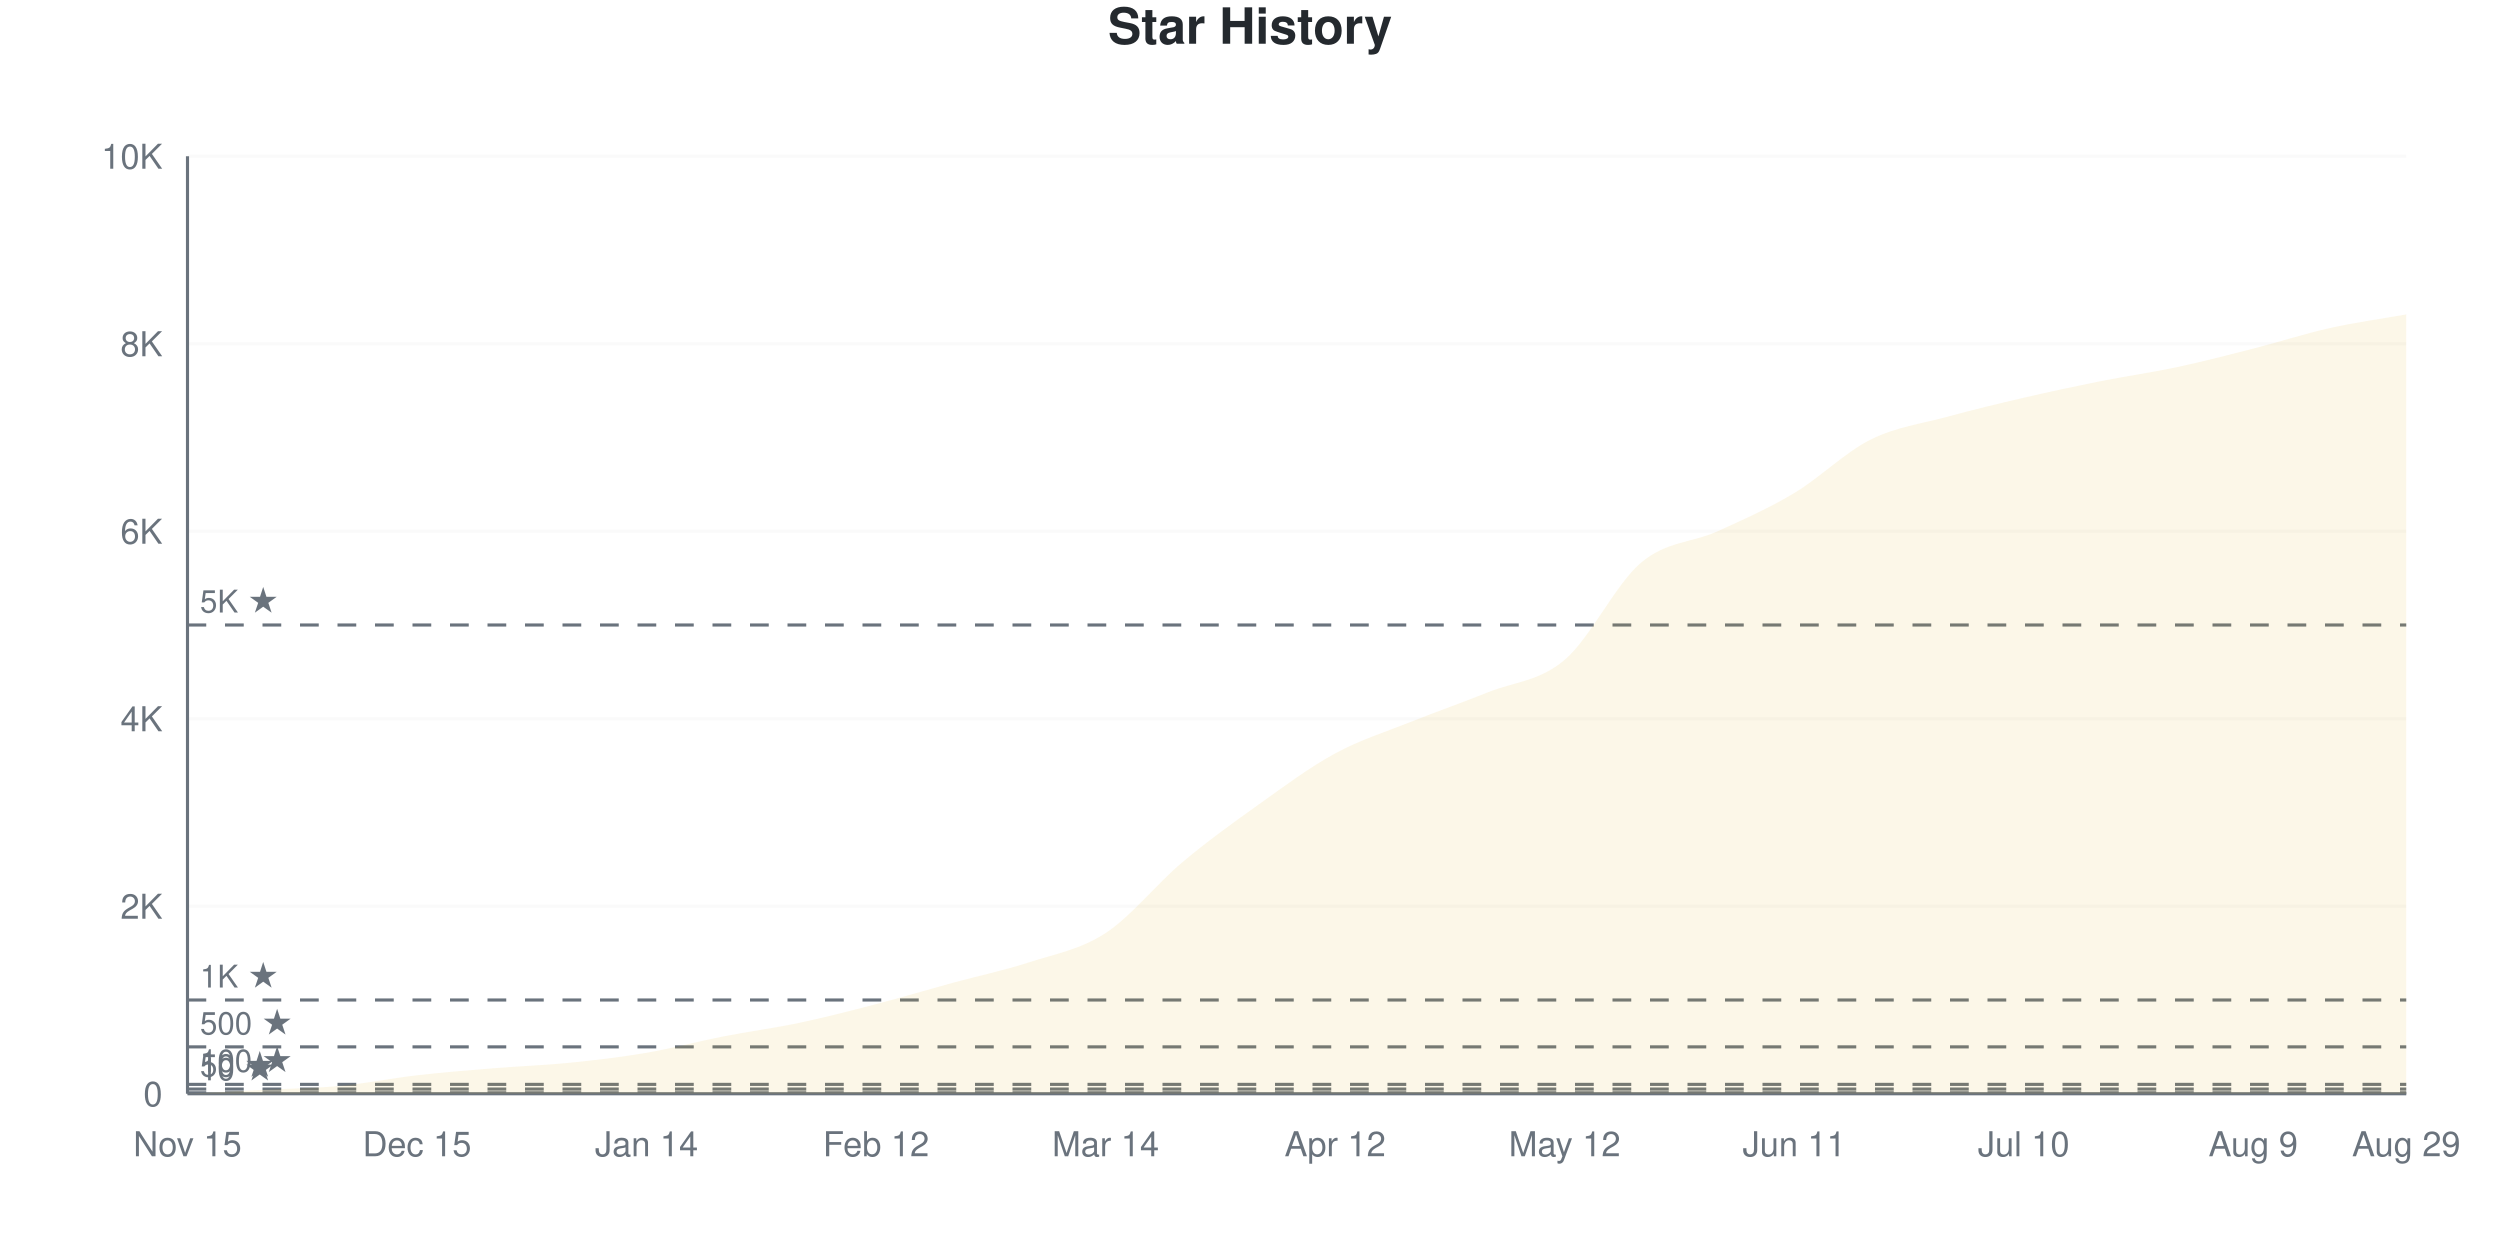
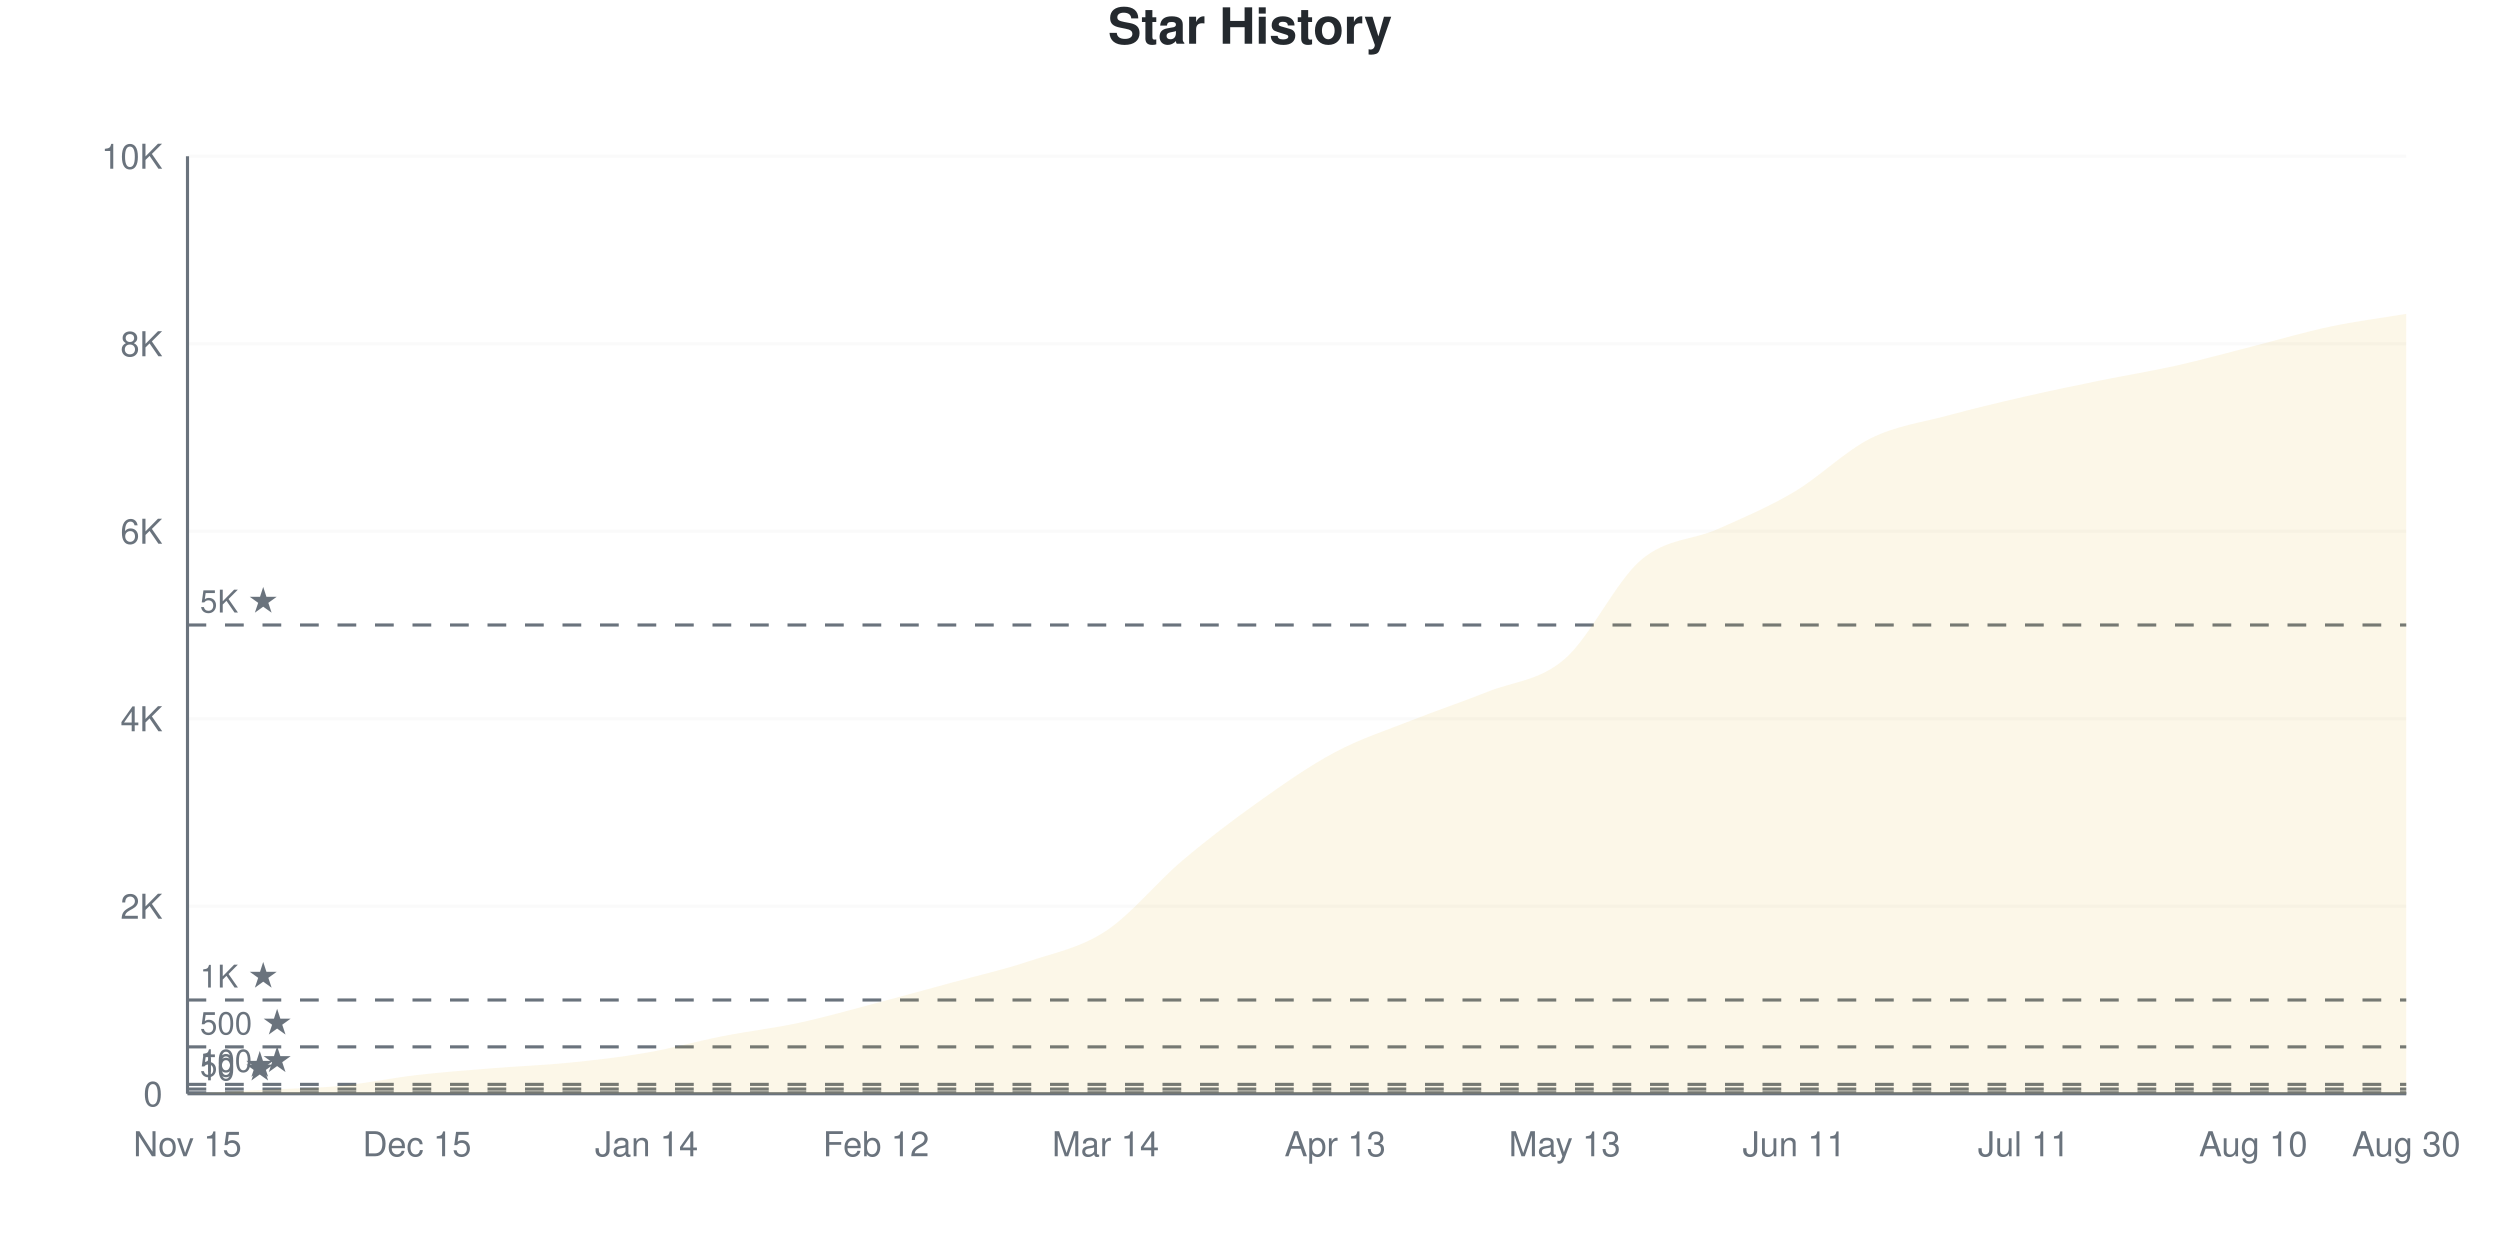
<svg xmlns="http://www.w3.org/2000/svg" viewBox="0 0 800 400" width="800" height="400">
  <style>
    @keyframes drawLine {
      to { stroke-dashoffset: 0; }
    }
    @keyframes fadeInPoint {
      from { opacity: 0; }
      to { opacity: 1; }
    }
    .data-line-0 {
-       stroke-dasharray: 1158;
-       stroke-dashoffset: 1158;
+       stroke-dasharray: 1159;
+       stroke-dashoffset: 1159;
      animation: drawLine 2s ease-out forwards;
    }
    .data-point {
      opacity: 0;
      animation: fadeInPoint 0.5s ease-out forwards;
    }
    .chart-bg { fill: #fff; }
    .chart-text { fill: #24292e; }
    .chart-muted { fill: #6a737d; }
    .chart-grid { stroke: #eee; }
    .chart-axis { stroke: #6a737d; }
    @media (prefers-color-scheme: dark) {
      .chart-bg { fill: #0d1117; }
      .chart-text { fill: #e6edf3; }
      .chart-muted { fill: #8b949e; }
      .chart-grid { stroke: #21262d; }
      .chart-axis { stroke: #8b949e; }
    }
  </style>
  <rect width="800" height="400" class="chart-bg" />
  <text x="400" y="14" text-anchor="middle" class="chart-text" font-size="16" font-weight="bold" font-family="-apple-system, BlinkMacSystemFont, 'Segoe UI', Helvetica, Arial, sans-serif">Star History</text>
  <g class="grid">
    <line x1="60" y1="350" x2="770" y2="350" class="chart-grid" stroke-opacity="0.3" />
    <text x="52" y="354" text-anchor="end" class="chart-muted" font-size="11" font-family="-apple-system, BlinkMacSystemFont, 'Segoe UI', Helvetica, Arial, sans-serif">0</text>
    <line x1="60" y1="290" x2="770" y2="290" class="chart-grid" stroke-opacity="0.3" />
    <text x="52" y="294" text-anchor="end" class="chart-muted" font-size="11" font-family="-apple-system, BlinkMacSystemFont, 'Segoe UI', Helvetica, Arial, sans-serif">2K</text>
    <line x1="60" y1="230" x2="770" y2="230" class="chart-grid" stroke-opacity="0.3" />
    <text x="52" y="234" text-anchor="end" class="chart-muted" font-size="11" font-family="-apple-system, BlinkMacSystemFont, 'Segoe UI', Helvetica, Arial, sans-serif">4K</text>
    <line x1="60" y1="170" x2="770" y2="170" class="chart-grid" stroke-opacity="0.3" />
    <text x="52" y="174" text-anchor="end" class="chart-muted" font-size="11" font-family="-apple-system, BlinkMacSystemFont, 'Segoe UI', Helvetica, Arial, sans-serif">6K</text>
    <line x1="60" y1="110" x2="770" y2="110" class="chart-grid" stroke-opacity="0.3" />
    <text x="52" y="114" text-anchor="end" class="chart-muted" font-size="11" font-family="-apple-system, BlinkMacSystemFont, 'Segoe UI', Helvetica, Arial, sans-serif">8K</text>
    <line x1="60" y1="50" x2="770" y2="50" class="chart-grid" stroke-opacity="0.3" />
    <text x="52" y="54" text-anchor="end" class="chart-muted" font-size="11" font-family="-apple-system, BlinkMacSystemFont, 'Segoe UI', Helvetica, Arial, sans-serif">10K</text>
  </g>
  <g class="milestones">
    <line x1="60" y1="349.7" x2="770" y2="349.7" class="chart-axis" stroke-width="1" stroke-dasharray="6,6" />
    <text x="64" y="345.7" class="chart-muted" font-size="10" font-family="-apple-system, BlinkMacSystemFont, 'Segoe UI', Helvetica, Arial, sans-serif">10 ★</text>
    <line x1="60" y1="348.5" x2="770" y2="348.5" class="chart-axis" stroke-width="1" stroke-dasharray="6,6" />
    <text x="64" y="344.5" class="chart-muted" font-size="10" font-family="-apple-system, BlinkMacSystemFont, 'Segoe UI', Helvetica, Arial, sans-serif">50 ★</text>
    <line x1="60" y1="347" x2="770" y2="347" class="chart-axis" stroke-width="1" stroke-dasharray="6,6" />
    <text x="64" y="343" class="chart-muted" font-size="10" font-family="-apple-system, BlinkMacSystemFont, 'Segoe UI', Helvetica, Arial, sans-serif">100 ★</text>
    <line x1="60" y1="335" x2="770" y2="335" class="chart-axis" stroke-width="1" stroke-dasharray="6,6" />
    <text x="64" y="331" class="chart-muted" font-size="10" font-family="-apple-system, BlinkMacSystemFont, 'Segoe UI', Helvetica, Arial, sans-serif">500 ★</text>
    <line x1="60" y1="320" x2="770" y2="320" class="chart-axis" stroke-width="1" stroke-dasharray="6,6" />
    <text x="64" y="316" class="chart-muted" font-size="10" font-family="-apple-system, BlinkMacSystemFont, 'Segoe UI', Helvetica, Arial, sans-serif">1K ★</text>
    <line x1="60" y1="200" x2="770" y2="200" class="chart-axis" stroke-width="1" stroke-dasharray="6,6" />
    <text x="64" y="196" class="chart-muted" font-size="10" font-family="-apple-system, BlinkMacSystemFont, 'Segoe UI', Helvetica, Arial, sans-serif">5K ★</text>
  </g>
  <g class="x-axis">
    <text x="60" y="370" text-anchor="middle" class="chart-muted" font-size="11" font-family="-apple-system, BlinkMacSystemFont, 'Segoe UI', Helvetica, Arial, sans-serif">Nov 15</text>
    <text x="133.448" y="370" text-anchor="middle" class="chart-muted" font-size="11" font-family="-apple-system, BlinkMacSystemFont, 'Segoe UI', Helvetica, Arial, sans-serif">Dec 15</text>
    <text x="206.897" y="370" text-anchor="middle" class="chart-muted" font-size="11" font-family="-apple-system, BlinkMacSystemFont, 'Segoe UI', Helvetica, Arial, sans-serif">Jan 14</text>
    <text x="280.345" y="370" text-anchor="middle" class="chart-muted" font-size="11" font-family="-apple-system, BlinkMacSystemFont, 'Segoe UI', Helvetica, Arial, sans-serif">Feb 12</text>
    <text x="353.793" y="370" text-anchor="middle" class="chart-muted" font-size="11" font-family="-apple-system, BlinkMacSystemFont, 'Segoe UI', Helvetica, Arial, sans-serif">Mar 14</text>
-     <text x="427.241" y="370" text-anchor="middle" class="chart-muted" font-size="11" font-family="-apple-system, BlinkMacSystemFont, 'Segoe UI', Helvetica, Arial, sans-serif">Apr 12</text>
-     <text x="500.69" y="370" text-anchor="middle" class="chart-muted" font-size="11" font-family="-apple-system, BlinkMacSystemFont, 'Segoe UI', Helvetica, Arial, sans-serif">May 12</text>
+     <text x="427.241" y="370" text-anchor="middle" class="chart-muted" font-size="11" font-family="-apple-system, BlinkMacSystemFont, 'Segoe UI', Helvetica, Arial, sans-serif">Apr 13</text>
+     <text x="500.69" y="370" text-anchor="middle" class="chart-muted" font-size="11" font-family="-apple-system, BlinkMacSystemFont, 'Segoe UI', Helvetica, Arial, sans-serif">May 13</text>
    <text x="574.138" y="370" text-anchor="middle" class="chart-muted" font-size="11" font-family="-apple-system, BlinkMacSystemFont, 'Segoe UI', Helvetica, Arial, sans-serif">Jun 11</text>
-     <text x="647.586" y="370" text-anchor="middle" class="chart-muted" font-size="11" font-family="-apple-system, BlinkMacSystemFont, 'Segoe UI', Helvetica, Arial, sans-serif">Jul 10</text>
-     <text x="721.034" y="370" text-anchor="middle" class="chart-muted" font-size="11" font-family="-apple-system, BlinkMacSystemFont, 'Segoe UI', Helvetica, Arial, sans-serif">Aug 9</text>
-     <text x="770" y="370" text-anchor="middle" class="chart-muted" font-size="11" font-family="-apple-system, BlinkMacSystemFont, 'Segoe UI', Helvetica, Arial, sans-serif">Aug 29</text>
+     <text x="647.586" y="370" text-anchor="middle" class="chart-muted" font-size="11" font-family="-apple-system, BlinkMacSystemFont, 'Segoe UI', Helvetica, Arial, sans-serif">Jul 11</text>
+     <text x="721.034" y="370" text-anchor="middle" class="chart-muted" font-size="11" font-family="-apple-system, BlinkMacSystemFont, 'Segoe UI', Helvetica, Arial, sans-serif">Aug 10</text>
+     <text x="770" y="370" text-anchor="middle" class="chart-muted" font-size="11" font-family="-apple-system, BlinkMacSystemFont, 'Segoe UI', Helvetica, Arial, sans-serif">Aug 30</text>
  </g>
  <line x1="60" y1="50" x2="60" y2="350" class="chart-axis" stroke-width="1" />
  <line x1="60" y1="350" x2="770" y2="350" class="chart-axis" stroke-width="1" />
-   <path d="M60,350 L60,349.97 C68.161,349.56 76.322,349.155 84.483,348.74 C92.644,348.325 100.805,348.255 108.966,347.48 C117.126,346.705 125.287,345.03 133.448,344.09 C141.609,343.15 149.77,342.51 157.931,341.84 C166.092,341.17 174.253,340.895 182.414,340.07 C190.575,339.245 198.736,338.29 206.897,336.89 C215.057,335.49 223.218,333.27 231.379,331.67 C239.54,330.07 247.701,329.015 255.862,327.29 C264.023,325.565 272.184,323.45 280.345,321.32 C288.506,319.19 296.667,316.74 304.828,314.51 C312.989,312.28 321.149,310.595 329.31,307.94 C337.471,305.285 345.632,303.905 353.793,298.58 C361.954,293.255 370.115,282.845 378.276,275.99 C386.437,269.135 394.598,263.265 402.759,257.45 C410.92,251.635 419.08,245.525 427.241,241.1 C435.402,236.675 443.563,234.165 451.724,230.9 C459.885,227.635 468.046,224.8 476.207,221.51 C484.368,218.22 492.529,218.075 500.69,211.16 C508.851,204.245 517.011,186.88 525.172,180.02 C533.333,173.16 541.494,173.705 549.655,170 C557.816,166.295 565.977,162.68 574.138,157.79 C582.299,152.9 590.46,144.73 598.621,140.66 C606.782,136.59 614.943,135.6 623.103,133.37 C631.264,131.14 639.425,129.175 647.586,127.28 C655.747,125.385 663.908,123.63 672.069,122 C680.23,120.37 688.391,119.24 696.552,117.5 C704.713,115.76 712.874,113.645 721.034,111.56 C729.195,109.475 737.356,106.815 745.517,104.99 C753.678,103.165 761.839,102.07 770,100.61 L770,350 L60,350 Z" fill="#dfb317" fill-opacity="0.1" />
-   <path d="M60,350 L60,349.97 C68.161,349.56 76.322,349.155 84.483,348.74 C92.644,348.325 100.805,348.255 108.966,347.48 C117.126,346.705 125.287,345.03 133.448,344.09 C141.609,343.15 149.77,342.51 157.931,341.84 C166.092,341.17 174.253,340.895 182.414,340.07 C190.575,339.245 198.736,338.29 206.897,336.89 C215.057,335.49 223.218,333.27 231.379,331.67 C239.54,330.07 247.701,329.015 255.862,327.29 C264.023,325.565 272.184,323.45 280.345,321.32 C288.506,319.19 296.667,316.74 304.828,314.51 C312.989,312.28 321.149,310.595 329.31,307.94 C337.471,305.285 345.632,303.905 353.793,298.58 C361.954,293.255 370.115,282.845 378.276,275.99 C386.437,269.135 394.598,263.265 402.759,257.45 C410.92,251.635 419.08,245.525 427.241,241.1 C435.402,236.675 443.563,234.165 451.724,230.9 C459.885,227.635 468.046,224.8 476.207,221.51 C484.368,218.22 492.529,218.075 500.69,211.16 C508.851,204.245 517.011,186.88 525.172,180.02 C533.333,173.16 541.494,173.705 549.655,170 C557.816,166.295 565.977,162.68 574.138,157.79 C582.299,152.9 590.46,144.73 598.621,140.66 C606.782,136.59 614.943,135.6 623.103,133.37 C631.264,131.14 639.425,129.175 647.586,127.28 C655.747,125.385 663.908,123.63 672.069,122 C680.23,120.37 688.391,119.24 696.552,117.5 C704.713,115.76 712.874,113.645 721.034,111.56 C729.195,109.475 737.356,106.815 745.517,104.99 C753.678,103.165 761.839,102.07 770,100.61" fill="none" stroke="#dfb317" stroke-width="2.5" class="data-line-0" />
+   <path d="M60,350 L60,349.97 C68.161,349.56 76.322,349.155 84.483,348.74 C92.644,348.325 100.805,348.27 108.966,347.48 C117.126,346.69 125.287,344.945 133.448,344 C141.609,343.055 149.77,342.47 157.931,341.81 C166.092,341.15 174.253,340.865 182.414,340.04 C190.575,339.215 198.736,338.275 206.897,336.86 C215.057,335.445 223.218,333.15 231.379,331.55 C239.54,329.95 247.701,329.02 255.862,327.26 C264.023,325.5 272.184,323.14 280.345,320.99 C288.506,318.84 296.667,316.595 304.828,314.36 C312.989,312.125 321.149,310.31 329.31,307.58 C337.471,304.85 345.632,303.335 353.793,297.98 C361.954,292.625 370.115,282.355 378.276,275.45 C386.437,268.545 394.598,262.345 402.759,256.55 C410.92,250.755 419.08,245.02 427.241,240.68 C435.402,236.34 443.563,233.74 451.724,230.51 C459.885,227.28 468.046,224.57 476.207,221.3 C484.368,218.03 492.529,217.915 500.69,210.89 C508.851,203.865 517.011,186.08 525.172,179.15 C533.333,172.22 541.494,172.935 549.655,169.31 C557.816,165.685 565.977,162.24 574.138,157.4 C582.299,152.56 590.46,144.335 598.621,140.27 C606.782,136.205 614.943,135.225 623.103,133.01 C631.264,130.795 639.425,128.855 647.586,126.98 C655.747,125.105 663.908,123.43 672.069,121.76 C680.23,120.09 688.391,118.79 696.552,116.96 C704.713,115.13 712.874,112.85 721.034,110.78 C729.195,108.71 737.356,106.265 745.517,104.54 C753.678,102.815 761.839,101.8 770,100.43 L770,350 L60,350 Z" fill="#dfb317" fill-opacity="0.1" />
+   <path d="M60,350 L60,349.97 C68.161,349.56 76.322,349.155 84.483,348.74 C92.644,348.325 100.805,348.27 108.966,347.48 C117.126,346.69 125.287,344.945 133.448,344 C141.609,343.055 149.77,342.47 157.931,341.81 C166.092,341.15 174.253,340.865 182.414,340.04 C190.575,339.215 198.736,338.275 206.897,336.86 C215.057,335.445 223.218,333.15 231.379,331.55 C239.54,329.95 247.701,329.02 255.862,327.26 C264.023,325.5 272.184,323.14 280.345,320.99 C288.506,318.84 296.667,316.595 304.828,314.36 C312.989,312.125 321.149,310.31 329.31,307.58 C337.471,304.85 345.632,303.335 353.793,297.98 C361.954,292.625 370.115,282.355 378.276,275.45 C386.437,268.545 394.598,262.345 402.759,256.55 C410.92,250.755 419.08,245.02 427.241,240.68 C435.402,236.34 443.563,233.74 451.724,230.51 C459.885,227.28 468.046,224.57 476.207,221.3 C484.368,218.03 492.529,217.915 500.69,210.89 C508.851,203.865 517.011,186.08 525.172,179.15 C533.333,172.22 541.494,172.935 549.655,169.31 C557.816,165.685 565.977,162.24 574.138,157.4 C582.299,152.56 590.46,144.335 598.621,140.27 C606.782,136.205 614.943,135.225 623.103,133.01 C631.264,130.795 639.425,128.855 647.586,126.98 C655.747,125.105 663.908,123.43 672.069,121.76 C680.23,120.09 688.391,118.79 696.552,116.96 C704.713,115.13 712.874,112.85 721.034,110.78 C729.195,108.71 737.356,106.265 745.517,104.54 C753.678,102.815 761.839,101.8 770,100.43" fill="none" stroke="#dfb317" stroke-width="2.5" class="data-line-0" />
  <g class="points">
    <circle cx="60" cy="349.97" r="4" fill="#dfb317" class="data-point" style="animation-delay: 1.50s" />
    <circle cx="84.483" cy="348.74" r="4" fill="#dfb317" class="data-point" style="animation-delay: 1.55s" />
    <circle cx="108.966" cy="347.48" r="4" fill="#dfb317" class="data-point" style="animation-delay: 1.60s" />
-     <circle cx="133.448" cy="344.09" r="4" fill="#dfb317" class="data-point" style="animation-delay: 1.65s" />
-     <circle cx="157.931" cy="341.84" r="4" fill="#dfb317" class="data-point" style="animation-delay: 1.70s" />
-     <circle cx="182.414" cy="340.07" r="4" fill="#dfb317" class="data-point" style="animation-delay: 1.75s" />
-     <circle cx="206.897" cy="336.89" r="4" fill="#dfb317" class="data-point" style="animation-delay: 1.80s" />
-     <circle cx="231.379" cy="331.67" r="4" fill="#dfb317" class="data-point" style="animation-delay: 1.85s" />
-     <circle cx="255.862" cy="327.29" r="4" fill="#dfb317" class="data-point" style="animation-delay: 1.90s" />
-     <circle cx="280.345" cy="321.32" r="4" fill="#dfb317" class="data-point" style="animation-delay: 1.95s" />
-     <circle cx="304.828" cy="314.51" r="4" fill="#dfb317" class="data-point" style="animation-delay: 2.00s" />
-     <circle cx="329.31" cy="307.94" r="4" fill="#dfb317" class="data-point" style="animation-delay: 2.05s" />
-     <circle cx="353.793" cy="298.58" r="4" fill="#dfb317" class="data-point" style="animation-delay: 2.10s" />
-     <circle cx="378.276" cy="275.99" r="4" fill="#dfb317" class="data-point" style="animation-delay: 2.15s" />
-     <circle cx="402.759" cy="257.45" r="4" fill="#dfb317" class="data-point" style="animation-delay: 2.20s" />
-     <circle cx="427.241" cy="241.1" r="4" fill="#dfb317" class="data-point" style="animation-delay: 2.25s" />
-     <circle cx="451.724" cy="230.9" r="4" fill="#dfb317" class="data-point" style="animation-delay: 2.30s" />
-     <circle cx="476.207" cy="221.51" r="4" fill="#dfb317" class="data-point" style="animation-delay: 2.35s" />
-     <circle cx="500.69" cy="211.16" r="4" fill="#dfb317" class="data-point" style="animation-delay: 2.40s" />
-     <circle cx="525.172" cy="180.02" r="4" fill="#dfb317" class="data-point" style="animation-delay: 2.45s" />
-     <circle cx="549.655" cy="170" r="4" fill="#dfb317" class="data-point" style="animation-delay: 2.50s" />
-     <circle cx="574.138" cy="157.79" r="4" fill="#dfb317" class="data-point" style="animation-delay: 2.55s" />
-     <circle cx="598.621" cy="140.66" r="4" fill="#dfb317" class="data-point" style="animation-delay: 2.60s" />
-     <circle cx="623.103" cy="133.37" r="4" fill="#dfb317" class="data-point" style="animation-delay: 2.65s" />
-     <circle cx="647.586" cy="127.28" r="4" fill="#dfb317" class="data-point" style="animation-delay: 2.70s" />
-     <circle cx="672.069" cy="122" r="4" fill="#dfb317" class="data-point" style="animation-delay: 2.75s" />
-     <circle cx="696.552" cy="117.5" r="4" fill="#dfb317" class="data-point" style="animation-delay: 2.80s" />
-     <circle cx="721.034" cy="111.56" r="4" fill="#dfb317" class="data-point" style="animation-delay: 2.85s" />
-     <circle cx="745.517" cy="104.99" r="4" fill="#dfb317" class="data-point" style="animation-delay: 2.90s" />
-     <circle cx="770" cy="100.61" r="4" fill="#dfb317" class="data-point" style="animation-delay: 2.95s" />
+     <circle cx="133.448" cy="344" r="4" fill="#dfb317" class="data-point" style="animation-delay: 1.65s" />
+     <circle cx="157.931" cy="341.81" r="4" fill="#dfb317" class="data-point" style="animation-delay: 1.70s" />
+     <circle cx="182.414" cy="340.04" r="4" fill="#dfb317" class="data-point" style="animation-delay: 1.75s" />
+     <circle cx="206.897" cy="336.86" r="4" fill="#dfb317" class="data-point" style="animation-delay: 1.80s" />
+     <circle cx="231.379" cy="331.55" r="4" fill="#dfb317" class="data-point" style="animation-delay: 1.85s" />
+     <circle cx="255.862" cy="327.26" r="4" fill="#dfb317" class="data-point" style="animation-delay: 1.90s" />
+     <circle cx="280.345" cy="320.99" r="4" fill="#dfb317" class="data-point" style="animation-delay: 1.95s" />
+     <circle cx="304.828" cy="314.36" r="4" fill="#dfb317" class="data-point" style="animation-delay: 2.00s" />
+     <circle cx="329.31" cy="307.58" r="4" fill="#dfb317" class="data-point" style="animation-delay: 2.05s" />
+     <circle cx="353.793" cy="297.98" r="4" fill="#dfb317" class="data-point" style="animation-delay: 2.10s" />
+     <circle cx="378.276" cy="275.45" r="4" fill="#dfb317" class="data-point" style="animation-delay: 2.15s" />
+     <circle cx="402.759" cy="256.55" r="4" fill="#dfb317" class="data-point" style="animation-delay: 2.20s" />
+     <circle cx="427.241" cy="240.68" r="4" fill="#dfb317" class="data-point" style="animation-delay: 2.25s" />
+     <circle cx="451.724" cy="230.51" r="4" fill="#dfb317" class="data-point" style="animation-delay: 2.30s" />
+     <circle cx="476.207" cy="221.3" r="4" fill="#dfb317" class="data-point" style="animation-delay: 2.35s" />
+     <circle cx="500.69" cy="210.89" r="4" fill="#dfb317" class="data-point" style="animation-delay: 2.40s" />
+     <circle cx="525.172" cy="179.15" r="4" fill="#dfb317" class="data-point" style="animation-delay: 2.45s" />
+     <circle cx="549.655" cy="169.31" r="4" fill="#dfb317" class="data-point" style="animation-delay: 2.50s" />
+     <circle cx="574.138" cy="157.4" r="4" fill="#dfb317" class="data-point" style="animation-delay: 2.55s" />
+     <circle cx="598.621" cy="140.27" r="4" fill="#dfb317" class="data-point" style="animation-delay: 2.60s" />
+     <circle cx="623.103" cy="133.01" r="4" fill="#dfb317" class="data-point" style="animation-delay: 2.65s" />
+     <circle cx="647.586" cy="126.98" r="4" fill="#dfb317" class="data-point" style="animation-delay: 2.70s" />
+     <circle cx="672.069" cy="121.76" r="4" fill="#dfb317" class="data-point" style="animation-delay: 2.75s" />
+     <circle cx="696.552" cy="116.96" r="4" fill="#dfb317" class="data-point" style="animation-delay: 2.80s" />
+     <circle cx="721.034" cy="110.78" r="4" fill="#dfb317" class="data-point" style="animation-delay: 2.85s" />
+     <circle cx="745.517" cy="104.54" r="4" fill="#dfb317" class="data-point" style="animation-delay: 2.90s" />
+     <circle cx="770" cy="100.43" r="4" fill="#dfb317" class="data-point" style="animation-delay: 2.95s" />
  </g>
</svg>
